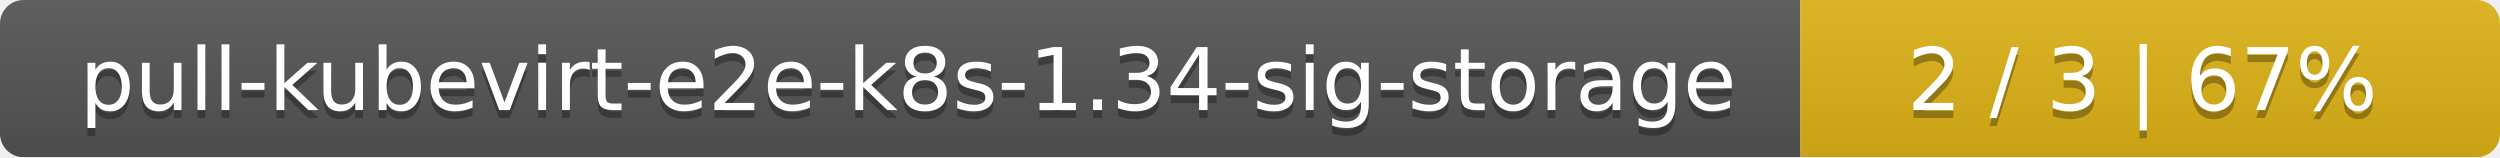
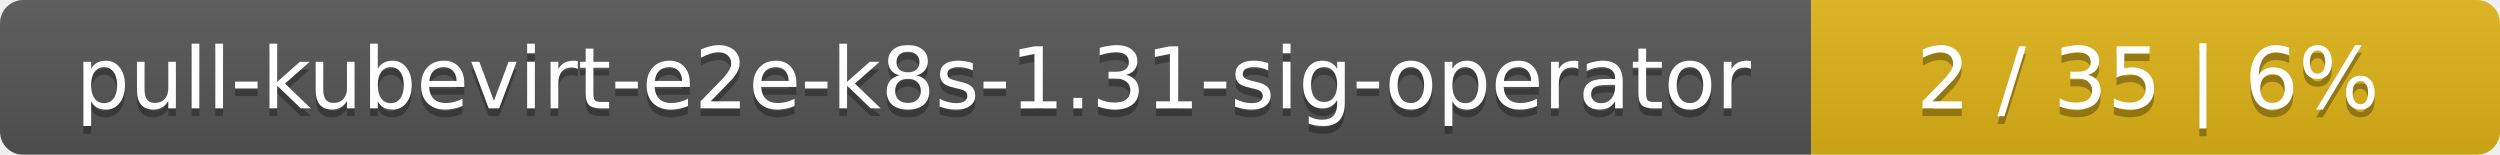
- <svg xmlns="http://www.w3.org/2000/svg" width="318" height="20">
+ <svg xmlns="http://www.w3.org/2000/svg" width="323" height="20">
  <linearGradient id="smooth" x2="0" y2="100%">
    <stop offset="0" stop-color="#bbb" stop-opacity=".1" />
    <stop offset="1" stop-opacity=".1" />
  </linearGradient>
  <mask id="round">
-     <rect width="318" height="20" rx="3" fill="#fff" />
+     <rect width="323" height="20" rx="3" fill="#fff" />
  </mask>
  <g mask="url(#round)">
-     <rect width="229" height="20" fill="#555" />
-     <rect x="229" width="89" height="20" fill="#dfb317" />
-     <rect width="318" height="20" fill="url(#smooth)" />
+     <rect width="234" height="20" fill="#555" />
+     <rect x="234" width="89" height="20" fill="#dfb317" />
+     <rect width="323" height="20" fill="url(#smooth)" />
  </g>
  <g fill="#fff" text-anchor="middle" font-family="DejaVu Sans,Verdana,Geneva,sans-serif" font-size="11">
-     <text x="115.5" y="15" fill="#010101" fill-opacity=".3">pull-kubevirt-e2e-k8s-1.34-sig-storage</text>
-     <text x="115.5" y="14">pull-kubevirt-e2e-k8s-1.34-sig-storage</text>
-     <text x="272.5" y="15" fill="#010101" fill-opacity=".3">2 / 3    |    67%</text>
-     <text x="272.5" y="14">2 / 3    |    67%</text>
+     <text x="118" y="15" fill="#010101" fill-opacity=".3">pull-kubevirt-e2e-k8s-1.31-sig-operator</text>
+     <text x="118" y="14">pull-kubevirt-e2e-k8s-1.31-sig-operator</text>
+     <text x="277.5" y="15" fill="#010101" fill-opacity=".3">2 / 35    |    6%</text>
+     <text x="277.5" y="14">2 / 35    |    6%</text>
  </g>
</svg>
